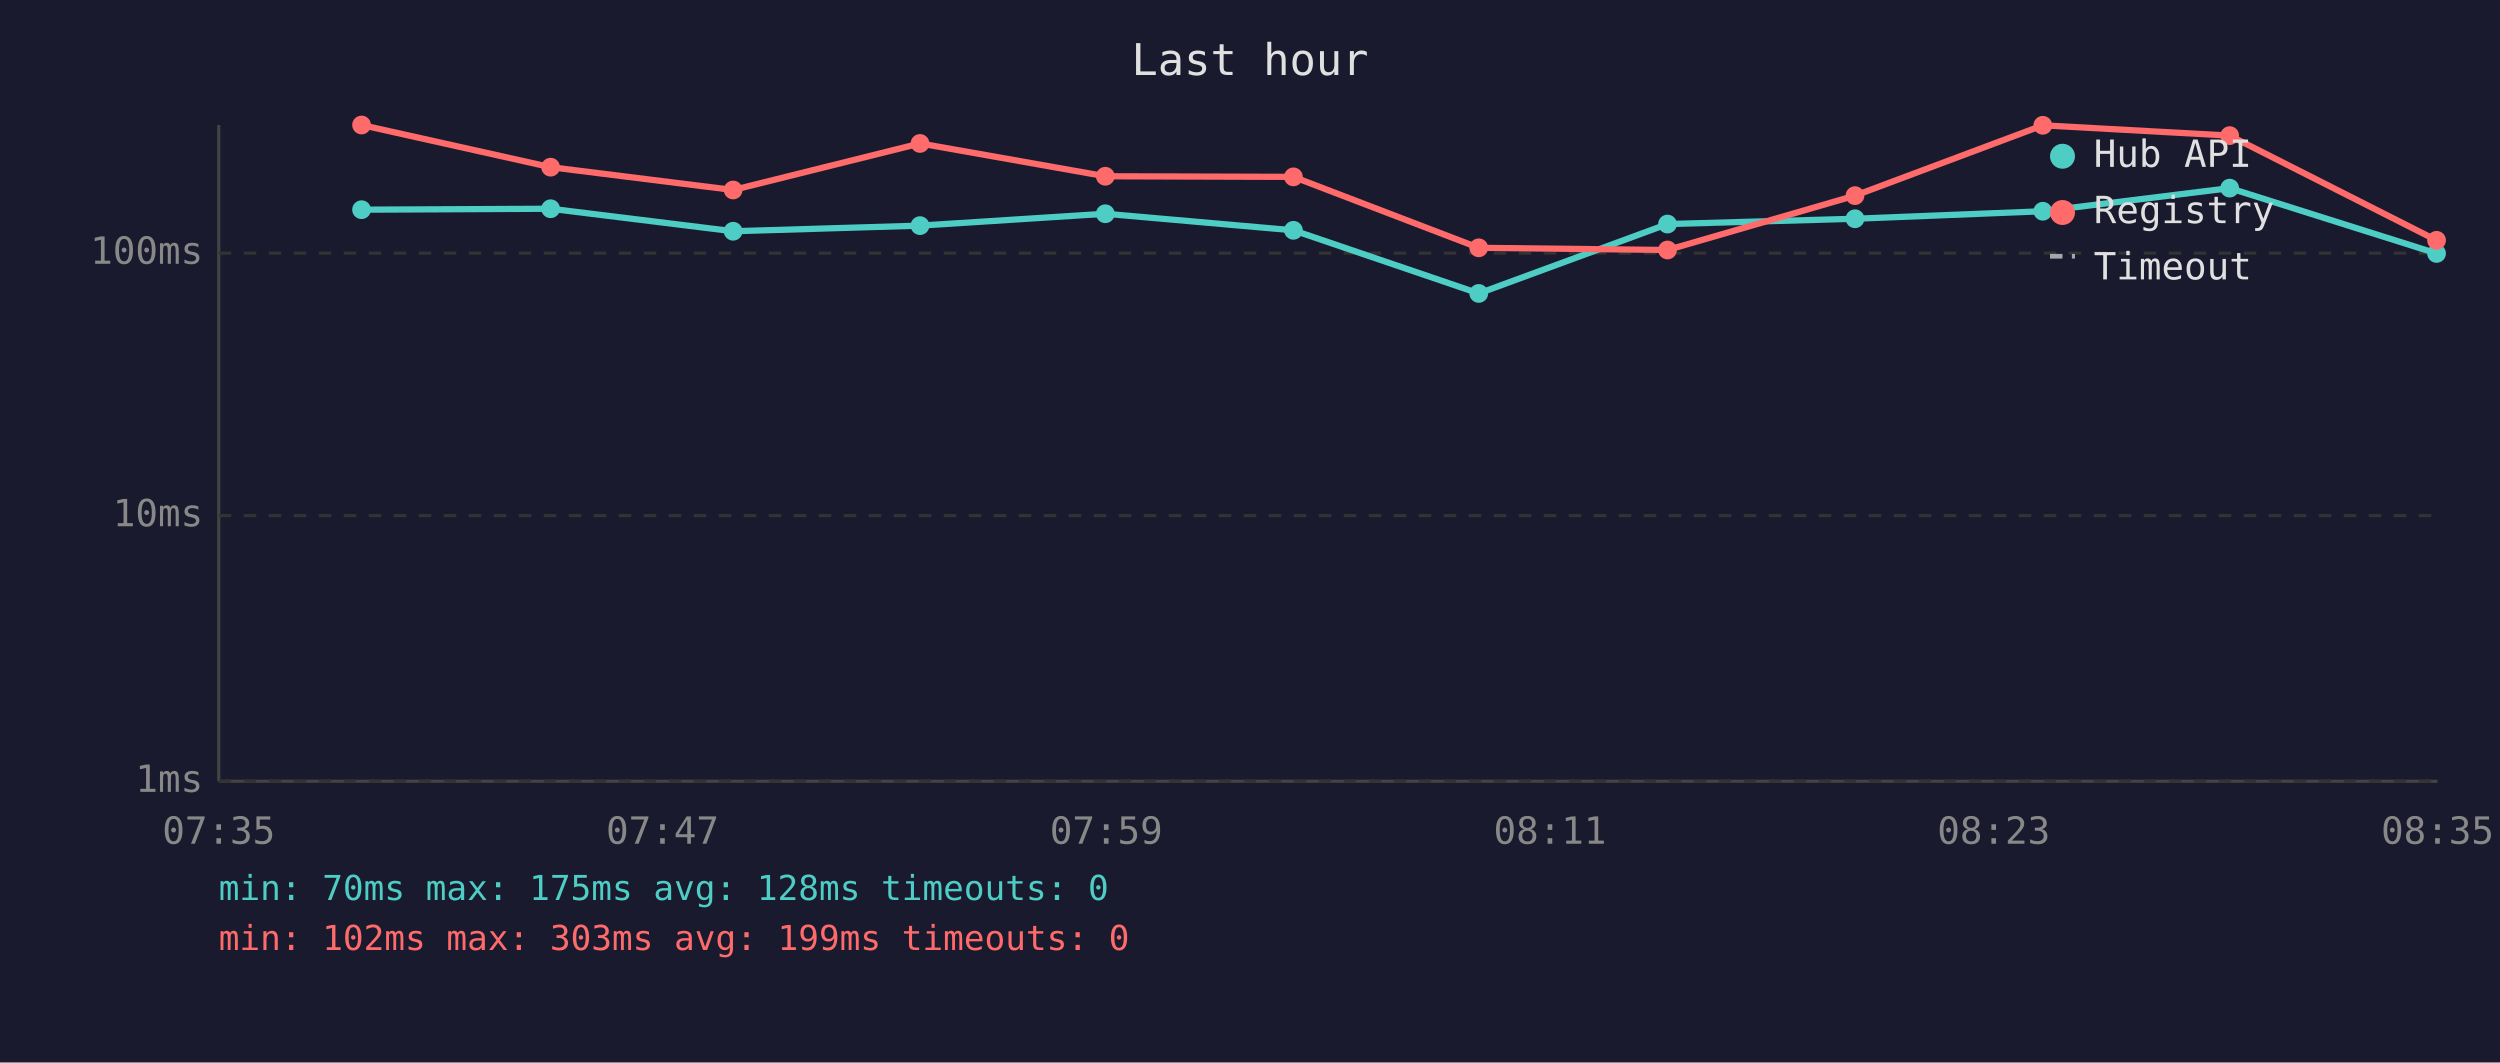
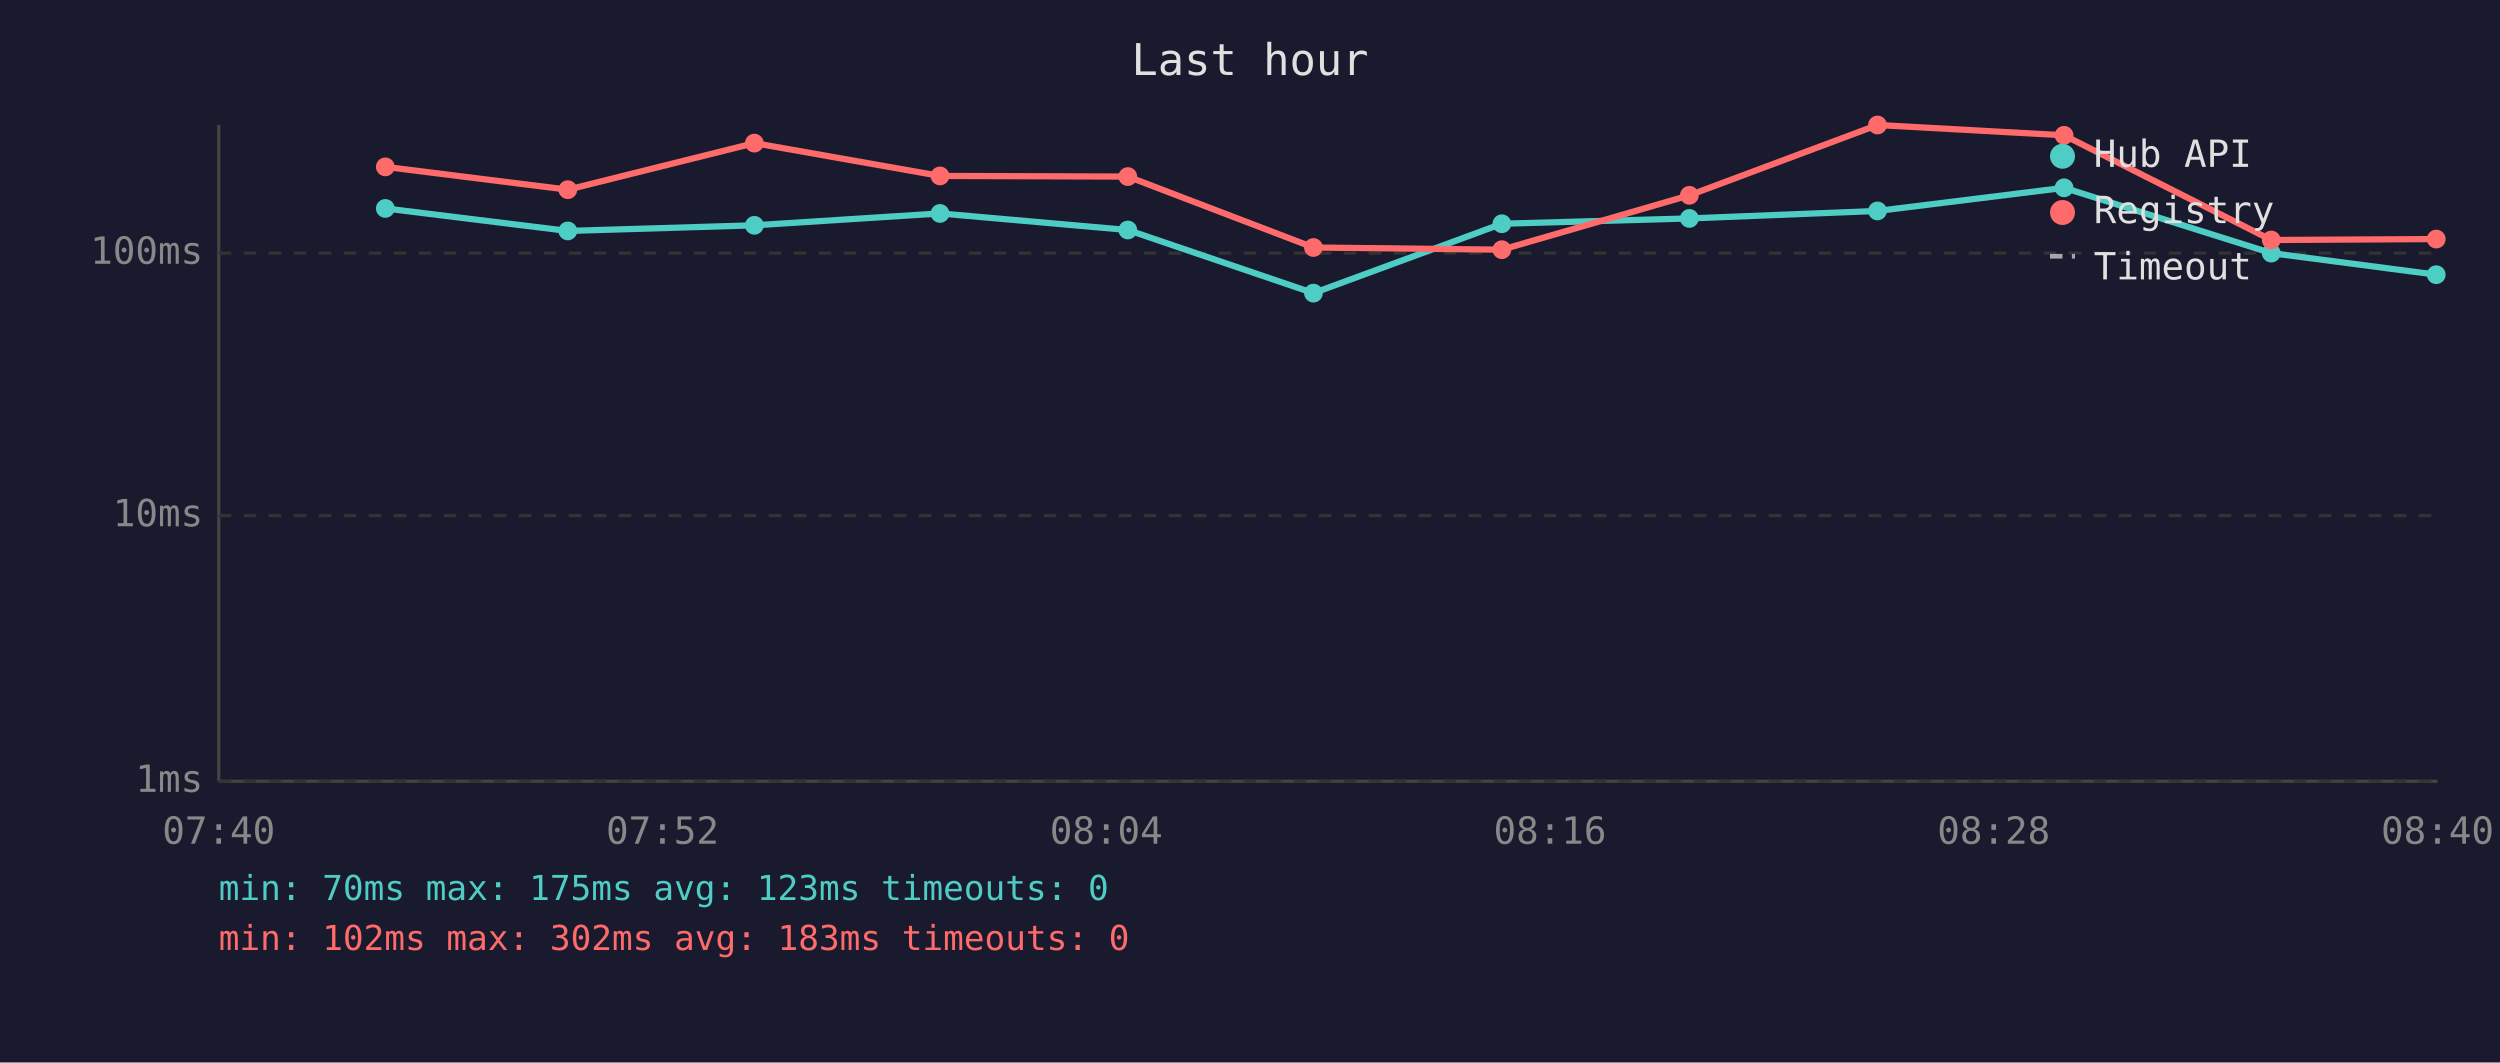
<svg xmlns="http://www.w3.org/2000/svg" viewBox="0 0 800 340" font-family="monospace" font-size="12">
  <rect width="800" height="340" fill="#1a1a2e" />
  <text x="400" y="24" fill="#e0e0e0" font-size="14" text-anchor="middle">Last hour</text>
  <line x1="70" y1="40" x2="70" y2="250" stroke="#444" stroke-width="1" />
  <line x1="70" y1="250" x2="780" y2="250" stroke="#444" stroke-width="1" />
  <line x1="70" y1="250" x2="780" y2="250" stroke="#333" stroke-width="1" stroke-dasharray="4" />
  <text x="65" y="250" fill="#888" text-anchor="end" dominant-baseline="middle">1ms</text>
  <line x1="70" y1="165" x2="780" y2="165" stroke="#333" stroke-width="1" stroke-dasharray="4" />
  <text x="65" y="165" fill="#888" text-anchor="end" dominant-baseline="middle">10ms</text>
  <line x1="70" y1="81" x2="780" y2="81" stroke="#333" stroke-width="1" stroke-dasharray="4" />
  <text x="65" y="81" fill="#888" text-anchor="end" dominant-baseline="middle">100ms</text>
-   <text x="70" y="270" fill="#888" text-anchor="middle">07:35</text>
-   <text x="212" y="270" fill="#888" text-anchor="middle">07:47</text>
-   <text x="354" y="270" fill="#888" text-anchor="middle">07:59</text>
-   <text x="496" y="270" fill="#888" text-anchor="middle">08:11</text>
-   <text x="638" y="270" fill="#888" text-anchor="middle">08:23</text>
-   <text x="780" y="270" fill="#888" text-anchor="middle">08:35</text>
-   <polyline points="115.7,67.1 176.2,66.8 234.6,74.0 294.4,72.2 353.7,68.4 413.9,73.7 473.2,93.9 533.6,71.7 593.6,70.0 653.7,67.6 713.5,60.2 779.7,81.1" fill="none" stroke="#4ecdc4" stroke-width="2" opacity="1" />
-   <circle cx="115.7" cy="67.1" r="3" fill="#4ecdc4" />
-   <circle cx="176.2" cy="66.8" r="3" fill="#4ecdc4" />
-   <circle cx="234.6" cy="74.0" r="3" fill="#4ecdc4" />
-   <circle cx="294.4" cy="72.2" r="3" fill="#4ecdc4" />
-   <circle cx="353.7" cy="68.4" r="3" fill="#4ecdc4" />
-   <circle cx="413.9" cy="73.7" r="3" fill="#4ecdc4" />
-   <circle cx="473.2" cy="93.9" r="3" fill="#4ecdc4" />
-   <circle cx="533.6" cy="71.7" r="3" fill="#4ecdc4" />
-   <circle cx="593.6" cy="70.0" r="3" fill="#4ecdc4" />
-   <circle cx="653.7" cy="67.6" r="3" fill="#4ecdc4" />
-   <circle cx="713.5" cy="60.2" r="3" fill="#4ecdc4" />
-   <circle cx="779.7" cy="81.1" r="3" fill="#4ecdc4" />
-   <polyline points="115.7,40.0 176.2,53.5 234.6,60.8 294.4,45.9 353.7,56.4 413.9,56.6 473.2,79.3 533.6,80.0 593.6,62.6 653.7,40.1 713.5,43.4 779.7,76.9" fill="none" stroke="#ff6b6b" stroke-width="2" opacity="1" />
-   <circle cx="115.7" cy="40.0" r="3" fill="#ff6b6b" />
-   <circle cx="176.2" cy="53.5" r="3" fill="#ff6b6b" />
-   <circle cx="234.6" cy="60.8" r="3" fill="#ff6b6b" />
-   <circle cx="294.4" cy="45.9" r="3" fill="#ff6b6b" />
-   <circle cx="353.7" cy="56.4" r="3" fill="#ff6b6b" />
-   <circle cx="413.9" cy="56.6" r="3" fill="#ff6b6b" />
-   <circle cx="473.2" cy="79.3" r="3" fill="#ff6b6b" />
-   <circle cx="533.6" cy="80.0" r="3" fill="#ff6b6b" />
-   <circle cx="593.6" cy="62.6" r="3" fill="#ff6b6b" />
-   <circle cx="653.7" cy="40.1" r="3" fill="#ff6b6b" />
-   <circle cx="713.5" cy="43.4" r="3" fill="#ff6b6b" />
-   <circle cx="779.7" cy="76.9" r="3" fill="#ff6b6b" />
+   <text x="70" y="270" fill="#888" text-anchor="middle">07:40</text>
+   <text x="212" y="270" fill="#888" text-anchor="middle">07:52</text>
+   <text x="354" y="270" fill="#888" text-anchor="middle">08:04</text>
+   <text x="496" y="270" fill="#888" text-anchor="middle">08:16</text>
+   <text x="638" y="270" fill="#888" text-anchor="middle">08:28</text>
+   <text x="780" y="270" fill="#888" text-anchor="middle">08:40</text>
+   <polyline points="123.3,66.7 181.7,73.9 241.4,72.1 300.8,68.3 360.9,73.6 420.3,93.8 480.6,71.6 540.6,69.9 600.8,67.5 660.5,60.1 726.8,81.0 779.6,87.9" fill="none" stroke="#4ecdc4" stroke-width="2" opacity="1" />
+   <circle cx="123.3" cy="66.7" r="3" fill="#4ecdc4" />
+   <circle cx="181.7" cy="73.9" r="3" fill="#4ecdc4" />
+   <circle cx="241.4" cy="72.1" r="3" fill="#4ecdc4" />
+   <circle cx="300.8" cy="68.3" r="3" fill="#4ecdc4" />
+   <circle cx="360.9" cy="73.6" r="3" fill="#4ecdc4" />
+   <circle cx="420.3" cy="93.8" r="3" fill="#4ecdc4" />
+   <circle cx="480.6" cy="71.6" r="3" fill="#4ecdc4" />
+   <circle cx="540.6" cy="69.9" r="3" fill="#4ecdc4" />
+   <circle cx="600.8" cy="67.5" r="3" fill="#4ecdc4" />
+   <circle cx="660.5" cy="60.1" r="3" fill="#4ecdc4" />
+   <circle cx="726.8" cy="81.0" r="3" fill="#4ecdc4" />
+   <circle cx="779.6" cy="87.9" r="3" fill="#4ecdc4" />
+   <polyline points="123.3,53.4 181.7,60.7 241.4,45.8 300.8,56.3 360.9,56.5 420.3,79.2 480.6,79.9 540.6,62.5 600.8,40.0 660.5,43.3 726.8,76.8 779.6,76.5" fill="none" stroke="#ff6b6b" stroke-width="2" opacity="1" />
+   <circle cx="123.3" cy="53.4" r="3" fill="#ff6b6b" />
+   <circle cx="181.7" cy="60.7" r="3" fill="#ff6b6b" />
+   <circle cx="241.4" cy="45.8" r="3" fill="#ff6b6b" />
+   <circle cx="300.8" cy="56.3" r="3" fill="#ff6b6b" />
+   <circle cx="360.9" cy="56.5" r="3" fill="#ff6b6b" />
+   <circle cx="420.3" cy="79.2" r="3" fill="#ff6b6b" />
+   <circle cx="480.6" cy="79.9" r="3" fill="#ff6b6b" />
+   <circle cx="540.6" cy="62.5" r="3" fill="#ff6b6b" />
+   <circle cx="600.8" cy="40.0" r="3" fill="#ff6b6b" />
+   <circle cx="660.5" cy="43.3" r="3" fill="#ff6b6b" />
+   <circle cx="726.8" cy="76.8" r="3" fill="#ff6b6b" />
+   <circle cx="779.6" cy="76.5" r="3" fill="#ff6b6b" />
  <circle cx="660" cy="50" r="4" fill="#4ecdc4" />
  <text x="670" y="50" fill="#e0e0e0" dominant-baseline="middle">Hub API</text>
  <circle cx="660" cy="68" r="4" fill="#ff6b6b" />
  <text x="670" y="68" fill="#e0e0e0" dominant-baseline="middle">Registry</text>
  <line x1="656" y1="82" x2="664" y2="82" stroke="#e0e0e0" stroke-width="1.5" stroke-dasharray="4,3" opacity="0.7" />
  <text x="670" y="86" fill="#e0e0e0" dominant-baseline="middle">Timeout</text>
-   <text x="70" y="288" fill="#4ecdc4" font-size="11">min: 70ms  max: 175ms  avg: 128ms  timeouts: 0</text>
-   <text x="70" y="304" fill="#ff6b6b" font-size="11">min: 102ms  max: 303ms  avg: 199ms  timeouts: 0</text>
+   <text x="70" y="288" fill="#4ecdc4" font-size="11">min: 70ms  max: 175ms  avg: 123ms  timeouts: 0</text>
+   <text x="70" y="304" fill="#ff6b6b" font-size="11">min: 102ms  max: 302ms  avg: 183ms  timeouts: 0</text>
</svg>
